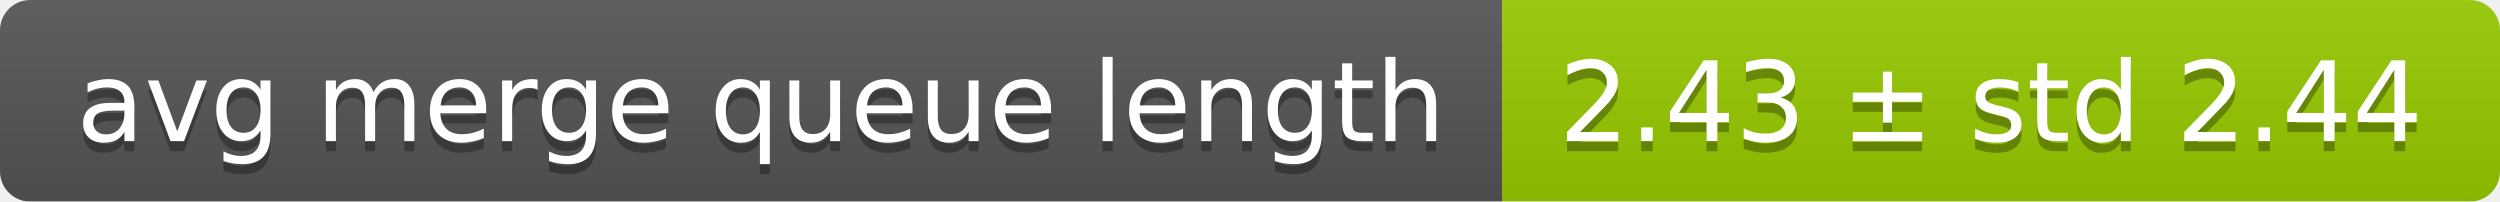
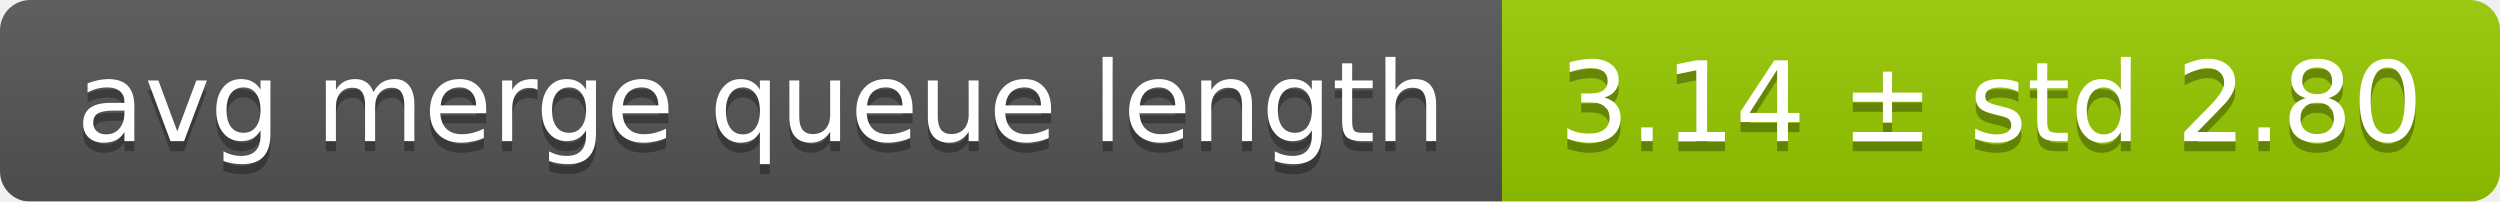
<svg xmlns="http://www.w3.org/2000/svg" width="248" height="20">
  <linearGradient id="smooth" x2="0" y2="100%">
    <stop offset="0" stop-color="#bbb" stop-opacity=".1" />
    <stop offset="1" stop-opacity=".1" />
  </linearGradient>
  <mask id="round">
    <rect width="248" height="20" rx="3" fill="#fff" />
  </mask>
  <g mask="url(#round)">
    <rect width="149" height="20" fill="#555" />
    <rect x="149" width="99" height="20" fill="#97ca00" />
    <rect width="248" height="20" fill="url(#smooth)" />
  </g>
  <g fill="#fff" text-anchor="middle" font-family="DejaVu Sans,Verdana,Geneva,sans-serif" font-size="11">
    <text x="75.5" y="15" fill="#010101" fill-opacity=".3">avg merge queue length</text>
    <text x="75.5" y="14">avg merge queue length</text>
-     <text x="197.5" y="15" fill="#010101" fill-opacity=".3">2.43 ± std 2.44</text>
-     <text x="197.5" y="14">2.43 ± std 2.44</text>
+     <text x="197.5" y="15" fill="#010101" fill-opacity=".3">3.14 ± std 2.80</text>
+     <text x="197.5" y="14">3.14 ± std 2.80</text>
  </g>
</svg>
